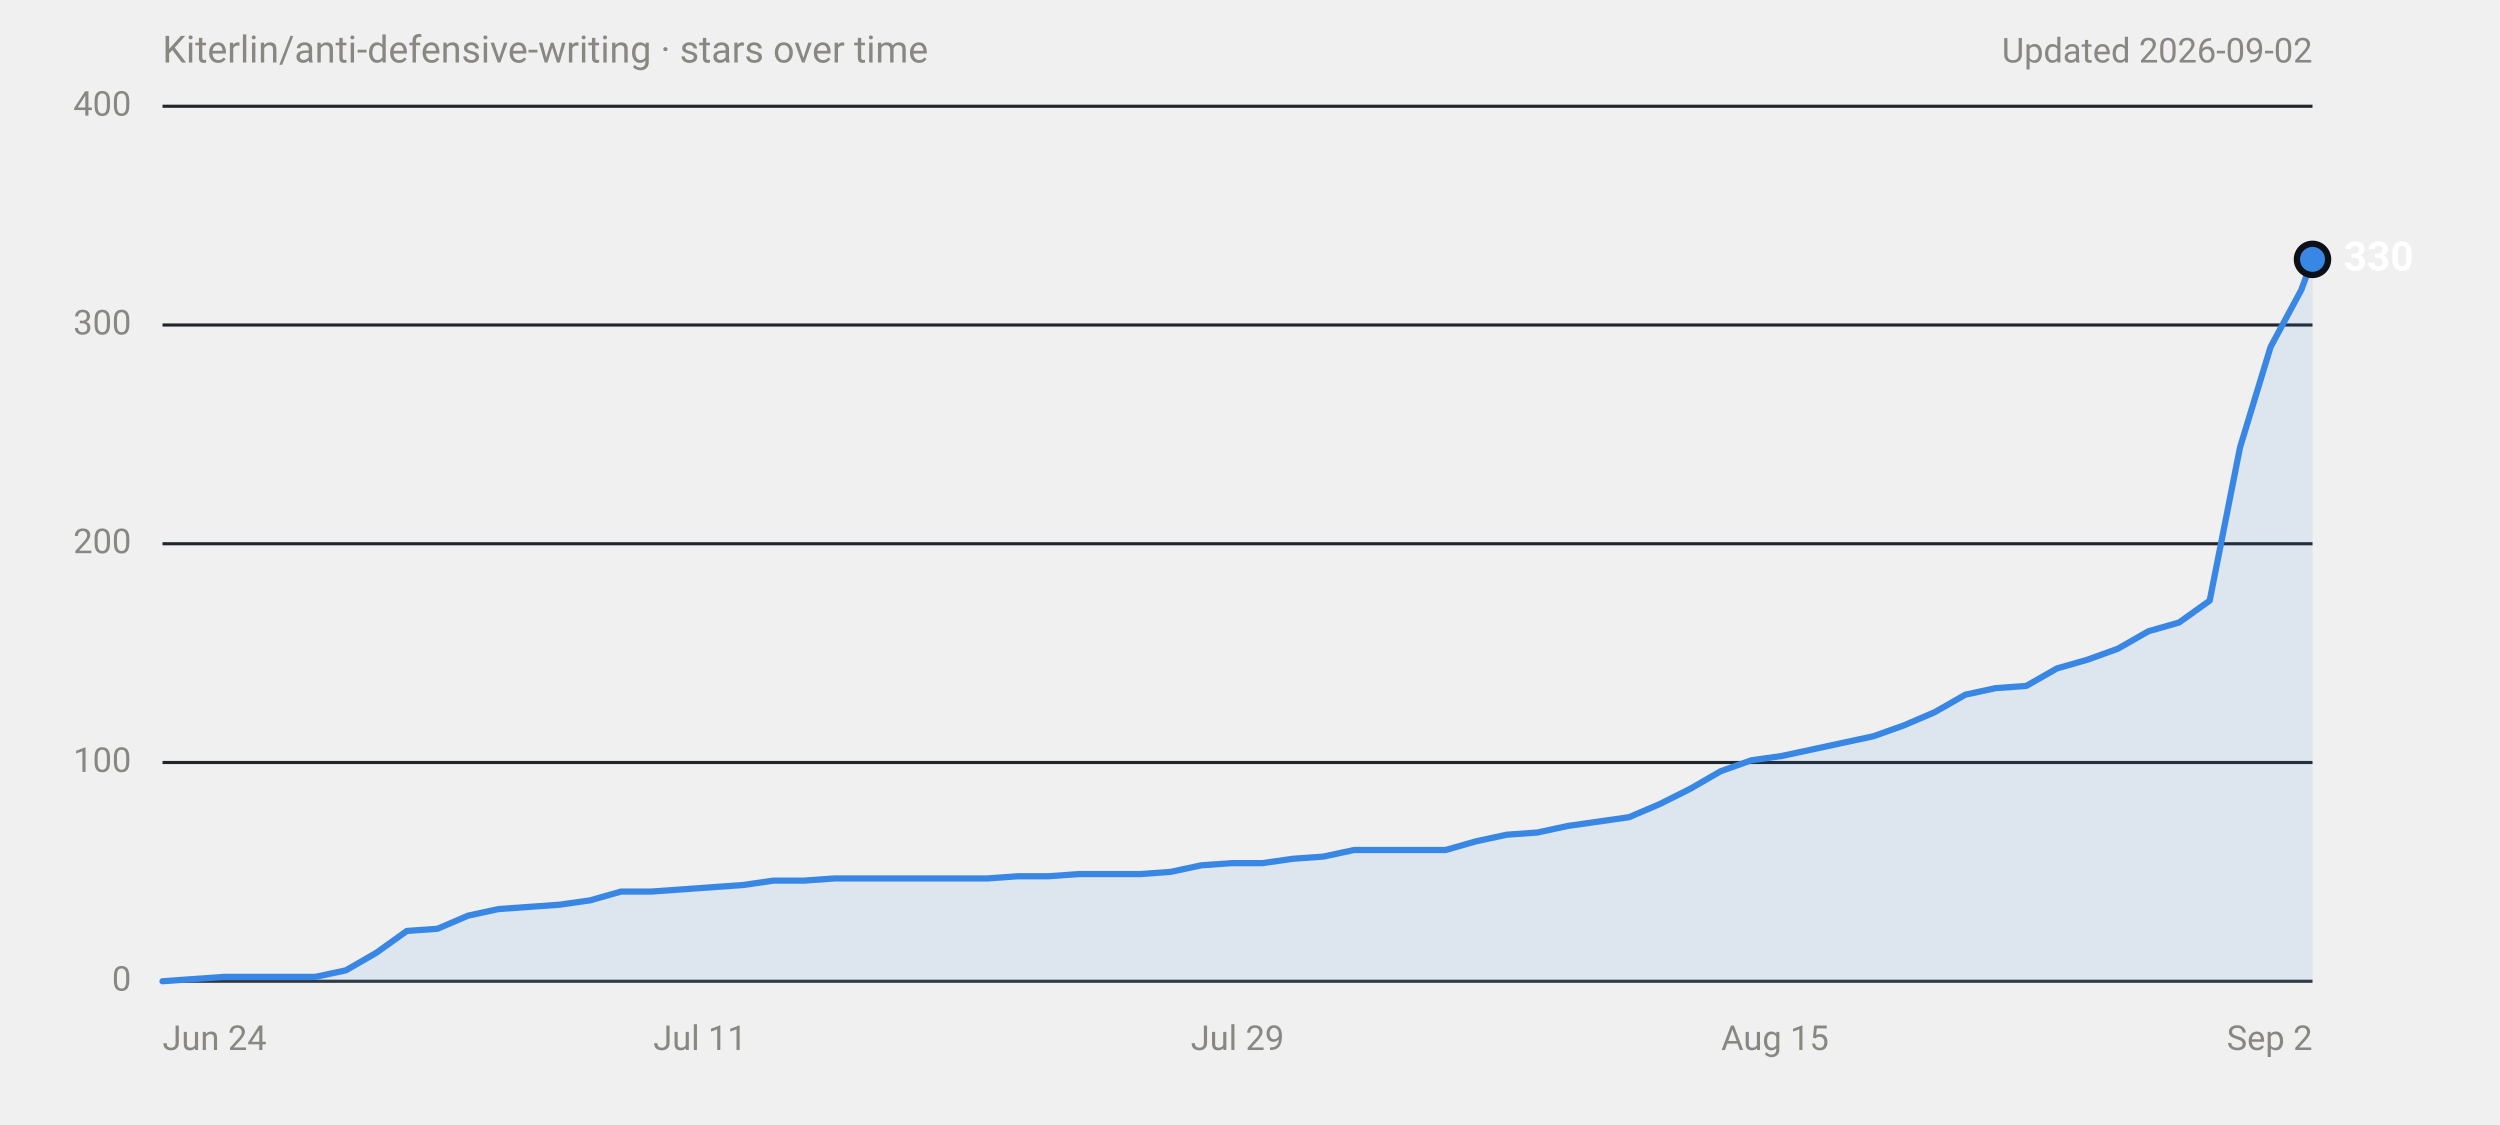
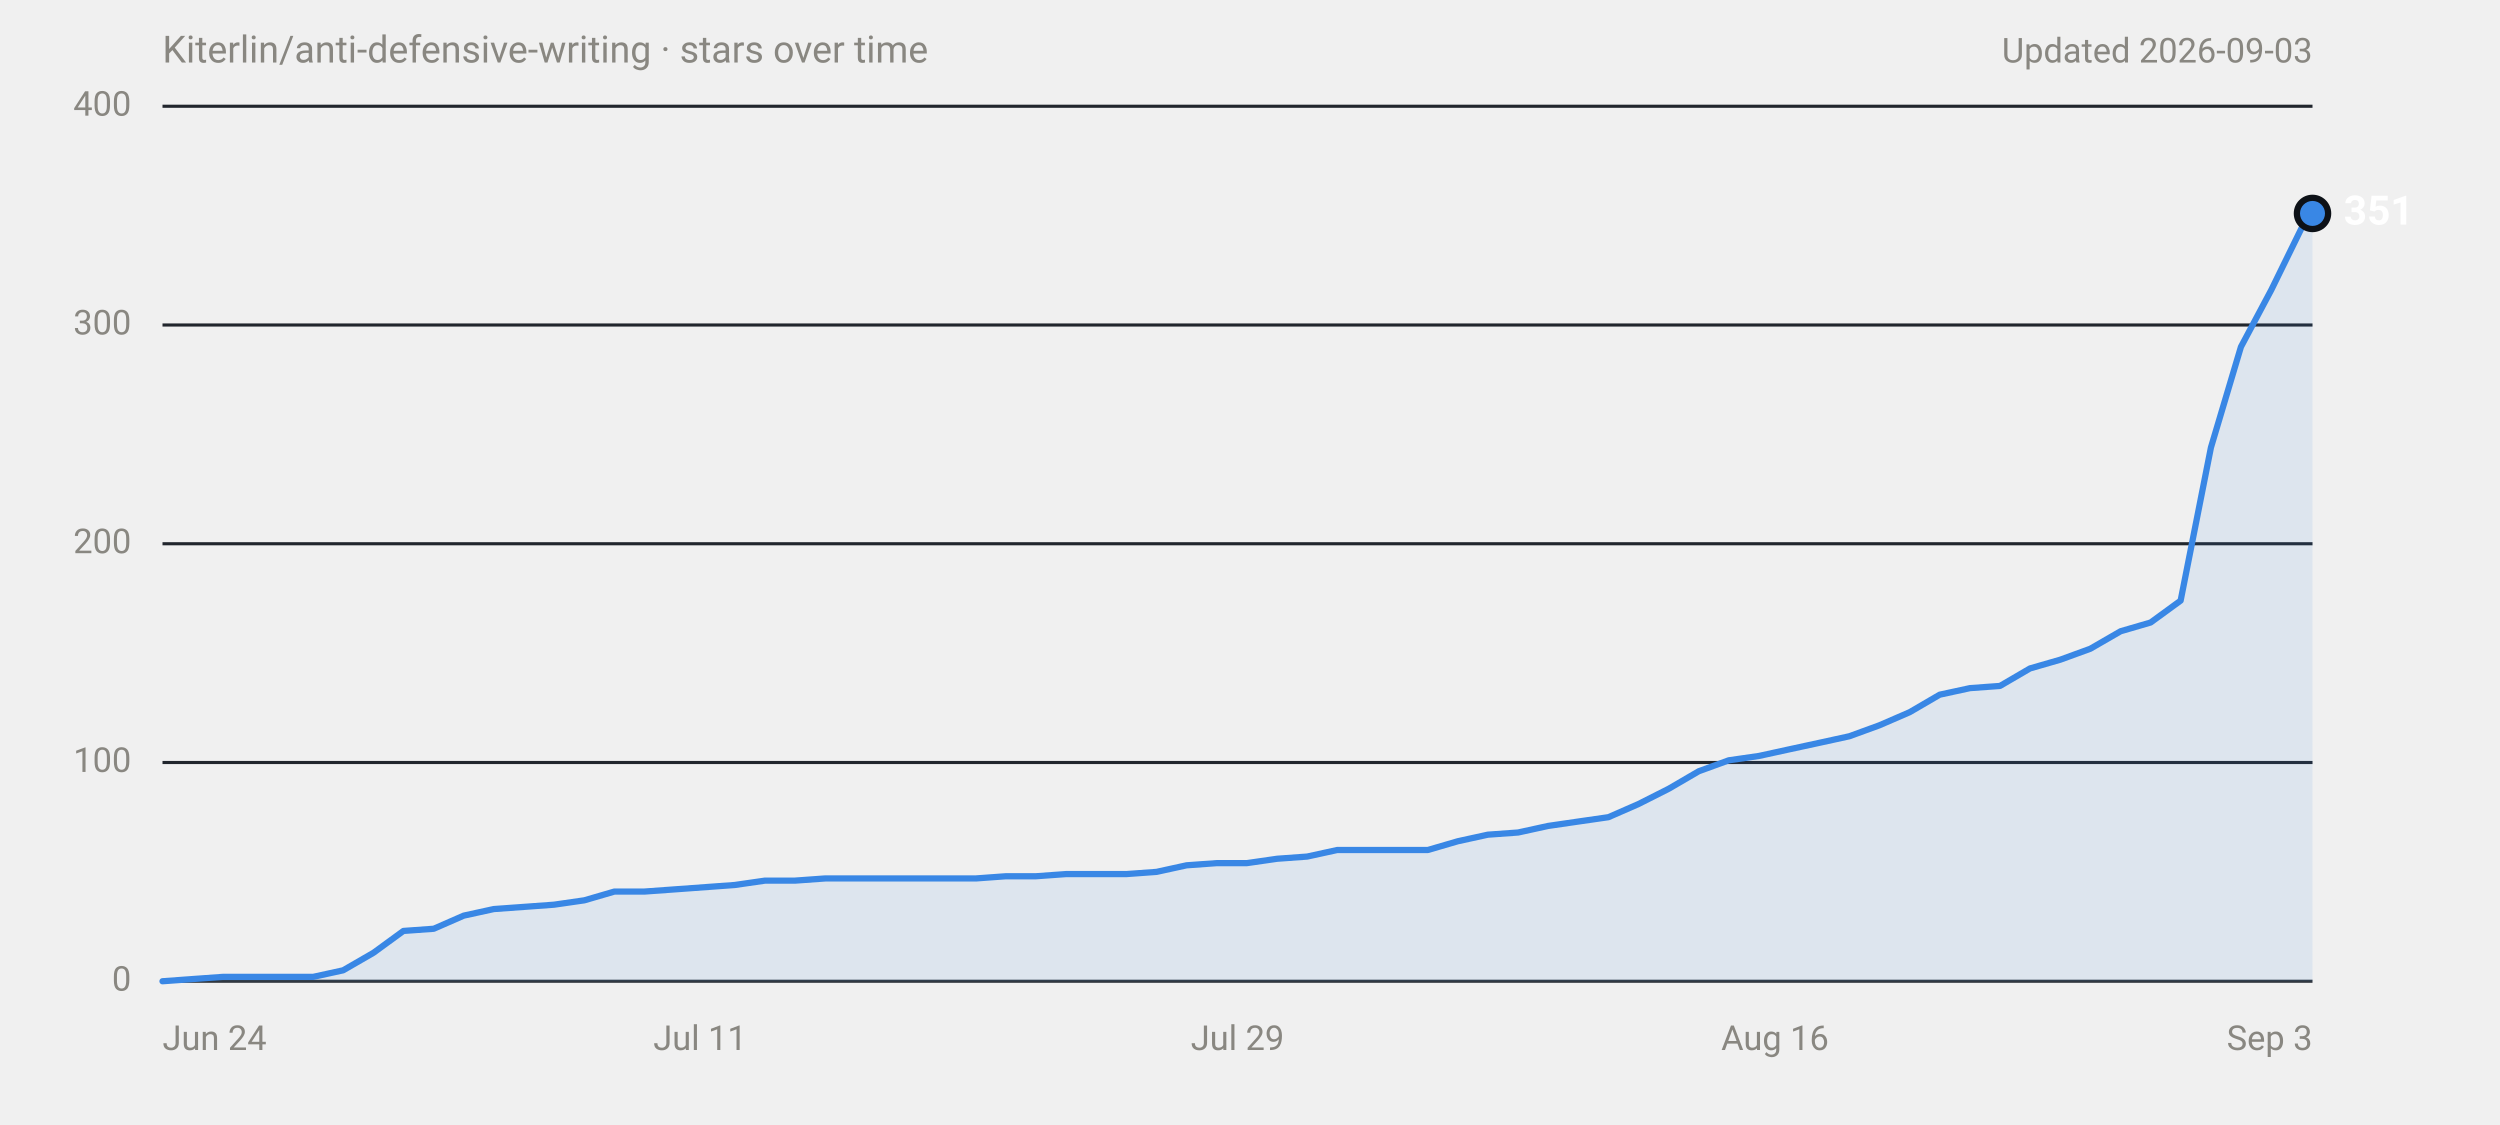
<svg xmlns="http://www.w3.org/2000/svg" width="800" height="360" viewBox="0 0 800 360" role="img" aria-labelledby="title desc" font-family="system-ui,-apple-system,'Segoe UI',Roboto,Helvetica,Arial,sans-serif">
  <text x="52" y="20" font-size="12" fill="#898781">Kiterlin/anti-defensive-writing · stars over time</text>
-   <text x="740" y="20" font-size="11" fill="#898781" text-anchor="end">Updated 2026-09-02</text>
+   <text x="740" y="20" font-size="11" fill="#898781" text-anchor="end">Updated 2026-09-03</text>
  <line x1="52" y1="314.0" x2="740" y2="314.0" stroke="#30363d" stroke-width="1" />
  <text x="42" y="314.0" font-size="11" fill="#898781" text-anchor="end" dominant-baseline="middle" font-variant-numeric="tabular-nums">0</text>
  <line x1="52" y1="244.0" x2="740" y2="244.0" stroke="#21262d" stroke-width="1" />
  <text x="42" y="244.0" font-size="11" fill="#898781" text-anchor="end" dominant-baseline="middle" font-variant-numeric="tabular-nums">100</text>
  <line x1="52" y1="174.0" x2="740" y2="174.0" stroke="#21262d" stroke-width="1" />
  <text x="42" y="174.0" font-size="11" fill="#898781" text-anchor="end" dominant-baseline="middle" font-variant-numeric="tabular-nums">200</text>
  <line x1="52" y1="104.0" x2="740" y2="104.0" stroke="#21262d" stroke-width="1" />
  <text x="42" y="104.0" font-size="11" fill="#898781" text-anchor="end" dominant-baseline="middle" font-variant-numeric="tabular-nums">300</text>
  <line x1="52" y1="34.0" x2="740" y2="34.0" stroke="#21262d" stroke-width="1" />
  <text x="42" y="34.0" font-size="11" fill="#898781" text-anchor="end" dominant-baseline="middle" font-variant-numeric="tabular-nums">400</text>
  <text x="52.0" y="336" font-size="11" fill="#898781" text-anchor="start">Jun 24</text>
  <text x="224.0" y="336" font-size="11" fill="#898781" text-anchor="middle">Jul 11</text>
  <text x="396.0" y="336" font-size="11" fill="#898781" text-anchor="middle">Jul 29</text>
-   <text x="568.0" y="336" font-size="11" fill="#898781" text-anchor="middle">Aug 15</text>
-   <text x="740.0" y="336" font-size="11" fill="#898781" text-anchor="end">Sep 2</text>
-   <path d="M52.0,314.0 L61.8,313.3 L71.6,312.6 L100.9,312.6 L110.7,310.5 L120.4,304.9 L130.2,297.9 L140.0,297.2 L149.8,293.0 L159.5,290.9 L169.3,290.2 L179.1,289.5 L188.9,288.1 L198.7,285.3 L208.4,285.3 L218.2,284.6 L228.0,283.9 L237.8,283.2 L247.5,281.8 L257.3,281.8 L267.1,281.1 L316.0,281.1 L325.8,280.4 L335.5,280.4 L345.3,279.7 L364.9,279.7 L374.6,279.0 L384.4,276.9 L394.2,276.2 L404.0,276.2 L413.8,274.8 L423.5,274.1 L433.3,272.0 L462.6,272.0 L472.4,269.2 L482.2,267.1 L492.0,266.4 L501.7,264.3 L511.5,262.9 L521.3,261.5 L531.1,257.3 L540.9,252.4 L550.6,246.8 L560.4,243.3 L570.2,241.9 L580.0,239.8 L589.7,237.7 L599.5,235.6 L609.3,232.1 L619.1,227.9 L628.9,222.3 L638.6,220.2 L648.4,219.5 L658.2,213.9 L668.0,211.1 L677.7,207.6 L687.5,202.0 L697.3,199.2 L707.1,192.2 L716.8,143.2 L726.6,111.0 L736.4,92.8 L740.0,83.0 L740.0,314 L52.0,314 Z" fill="#3987e5" fill-opacity="0.1" />
-   <path d="M52.0,314.0 L61.8,313.3 L71.6,312.6 L100.9,312.6 L110.7,310.5 L120.4,304.9 L130.2,297.9 L140.0,297.2 L149.8,293.0 L159.5,290.9 L169.3,290.2 L179.1,289.5 L188.9,288.1 L198.7,285.3 L208.4,285.3 L218.2,284.6 L228.0,283.9 L237.8,283.2 L247.5,281.8 L257.3,281.8 L267.1,281.1 L316.0,281.1 L325.8,280.4 L335.5,280.4 L345.3,279.7 L364.9,279.7 L374.6,279.0 L384.4,276.9 L394.2,276.2 L404.0,276.2 L413.8,274.8 L423.5,274.1 L433.3,272.0 L462.6,272.0 L472.4,269.2 L482.2,267.1 L492.0,266.4 L501.7,264.3 L511.5,262.9 L521.3,261.5 L531.1,257.3 L540.9,252.4 L550.6,246.8 L560.4,243.3 L570.2,241.9 L580.0,239.8 L589.7,237.7 L599.5,235.6 L609.3,232.1 L619.1,227.9 L628.9,222.3 L638.6,220.2 L648.4,219.5 L658.2,213.9 L668.0,211.1 L677.7,207.6 L687.5,202.0 L697.3,199.2 L707.1,192.2 L716.8,143.2 L726.6,111.0 L736.4,92.8 L740.0,83.0" fill="none" stroke="#3987e5" stroke-width="2" stroke-linejoin="round" stroke-linecap="round" />
-   <circle cx="740.0" cy="83.0" r="6" fill="#0d1117" />
-   <circle cx="740.0" cy="83.0" r="4" fill="#3987e5" />
-   <text x="750.0" y="83.0" font-size="13" font-weight="600" fill="#ffffff" dominant-baseline="middle">330</text>
+   <text x="568.0" y="336" font-size="11" fill="#898781" text-anchor="middle">Aug 16</text>
+   <text x="740.0" y="336" font-size="11" fill="#898781" text-anchor="end">Sep 3</text>
+   <path d="M52.0,314.0 L61.6,313.3 L71.3,312.6 L100.2,312.6 L109.8,310.5 L119.5,304.9 L129.1,297.9 L138.8,297.2 L148.4,293.0 L158.0,290.9 L167.7,290.2 L177.3,289.5 L187.0,288.1 L196.6,285.3 L206.2,285.3 L215.9,284.6 L225.5,283.9 L235.1,283.2 L244.8,281.8 L254.4,281.8 L264.1,281.1 L312.3,281.1 L321.9,280.4 L331.5,280.4 L341.2,279.7 L360.5,279.7 L370.1,279.0 L379.7,276.9 L389.4,276.2 L399.0,276.2 L408.7,274.8 L418.3,274.1 L427.9,272.0 L456.9,272.0 L466.5,269.2 L476.1,267.1 L485.8,266.4 L495.4,264.3 L505.0,262.9 L514.7,261.5 L524.3,257.3 L534.0,252.4 L543.6,246.8 L553.2,243.3 L562.9,241.9 L572.5,239.8 L582.2,237.7 L591.8,235.6 L601.4,232.1 L611.1,227.9 L620.7,222.3 L630.4,220.2 L640.0,219.5 L649.6,213.9 L659.3,211.1 L668.9,207.6 L678.6,202.0 L688.2,199.2 L697.8,192.2 L707.5,143.2 L717.1,111.0 L726.8,92.8 L736.4,73.2 L740.0,68.3 L740.0,314 L52.0,314 Z" fill="#3987e5" fill-opacity="0.1" />
+   <path d="M52.0,314.0 L61.6,313.3 L71.3,312.6 L100.2,312.6 L109.8,310.5 L119.5,304.9 L129.1,297.9 L138.8,297.2 L148.4,293.0 L158.0,290.9 L167.7,290.2 L177.3,289.5 L187.0,288.1 L196.6,285.3 L206.2,285.3 L215.9,284.6 L225.5,283.9 L235.1,283.2 L244.8,281.8 L254.4,281.8 L264.1,281.1 L312.3,281.1 L321.9,280.4 L331.5,280.4 L341.2,279.7 L360.5,279.7 L370.1,279.0 L379.7,276.9 L389.4,276.2 L399.0,276.2 L408.7,274.8 L418.3,274.1 L427.9,272.0 L456.9,272.0 L466.5,269.2 L476.1,267.1 L485.8,266.4 L495.4,264.3 L505.0,262.9 L514.7,261.5 L524.3,257.3 L534.0,252.4 L543.6,246.8 L553.2,243.3 L562.9,241.9 L572.5,239.8 L582.2,237.7 L591.8,235.6 L601.4,232.1 L611.1,227.9 L620.7,222.3 L630.4,220.2 L640.0,219.5 L649.6,213.9 L659.3,211.1 L668.9,207.6 L678.6,202.0 L688.2,199.2 L697.8,192.2 L707.5,143.2 L717.1,111.0 L726.8,92.8 L736.4,73.2 L740.0,68.3" fill="none" stroke="#3987e5" stroke-width="2" stroke-linejoin="round" stroke-linecap="round" />
+   <circle cx="740.0" cy="68.3" r="6" fill="#0d1117" />
+   <circle cx="740.0" cy="68.3" r="4" fill="#3987e5" />
+   <text x="750.0" y="68.3" font-size="13" font-weight="600" fill="#ffffff" dominant-baseline="middle">351</text>
</svg>
